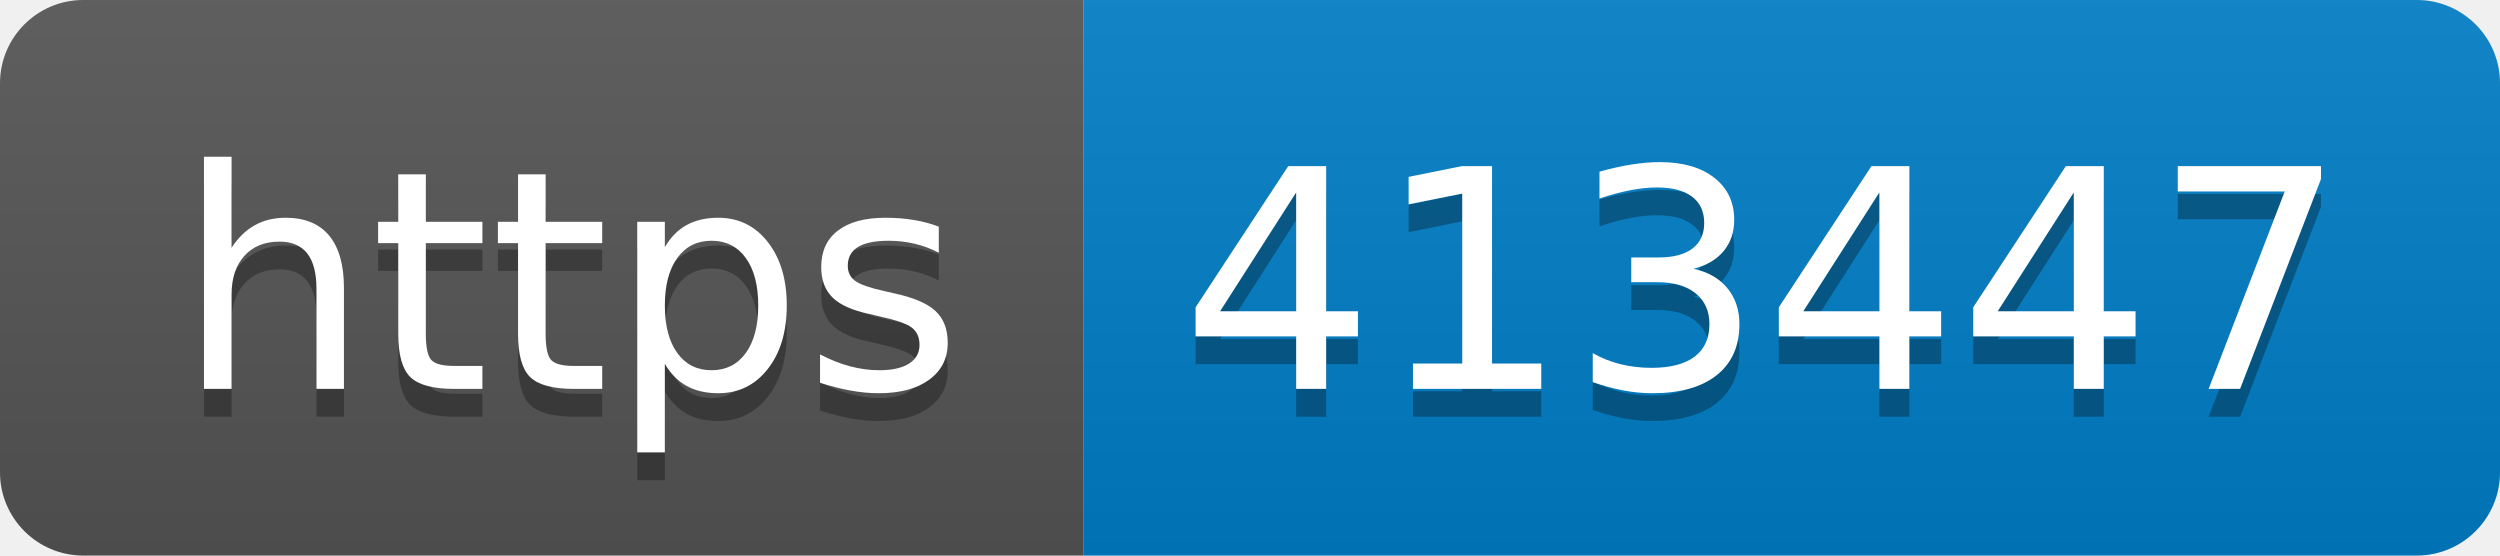
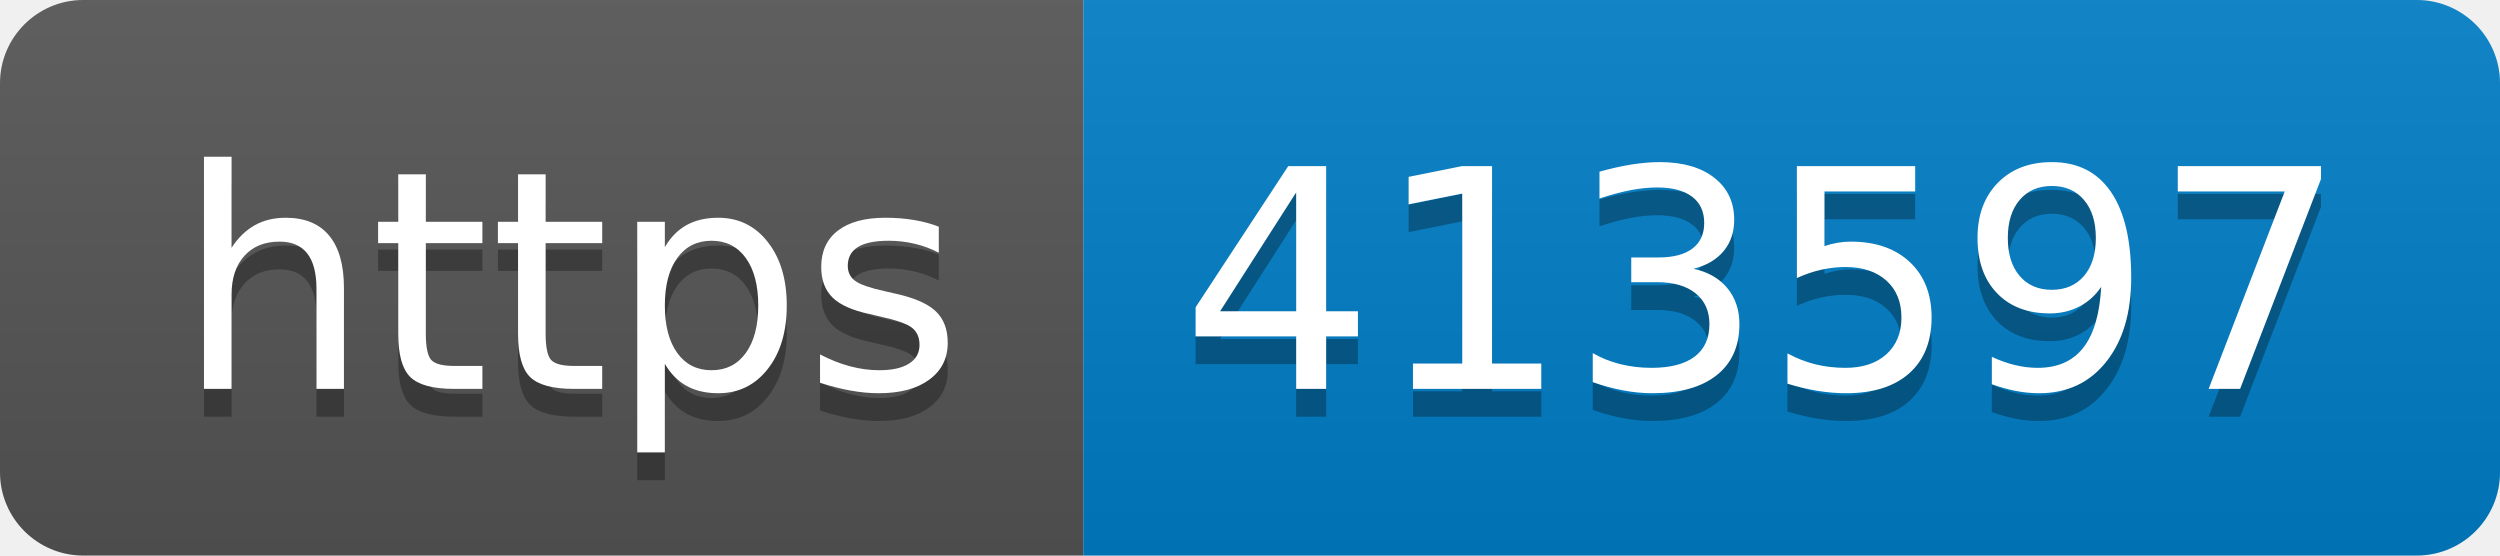
- <svg xmlns="http://www.w3.org/2000/svg" width="90" height="20" role="img" aria-label="https: 413447">
+ <svg xmlns="http://www.w3.org/2000/svg" width="90" height="20" role="img" aria-label="https: 413597">
  <linearGradient id="s" x2="0" y2="100%">
    <stop offset="0" stop-color="#bbb" stop-opacity=".1" />
    <stop offset="1" stop-opacity=".1" />
  </linearGradient>
  <clipPath id="r">
    <rect width="90" height="20" rx="3" fill="#fff" />
  </clipPath>
  <g clip-path="url(#r)">
    <rect width="39" height="20" fill="#555" />
    <rect x="39" width="51" height="20" fill="#007ec6" />
    <rect width="90" height="20" fill="url(#s)" />
  </g>
  <g fill="#fff" text-anchor="middle" font-family="Verdana,Geneva,DejaVu Sans,sans-serif" text-rendering="geometricPrecision" font-size="110">
    <text aria-hidden="true" x="205" y="150" fill="#010101" fill-opacity=".3" transform="scale(.1)" textLength="290">https</text>
    <text x="205" y="140" transform="scale(.1)" fill="#fff" textLength="290">https</text>
-     <text aria-hidden="true" x="635" y="150" fill="#010101" fill-opacity=".3" transform="scale(.1)" textLength="410">413447</text>
-     <text x="635" y="140" transform="scale(.1)" fill="#fff" textLength="410">413447</text>
+     <text aria-hidden="true" x="635" y="150" fill="#010101" fill-opacity=".3" transform="scale(.1)" textLength="410">413597</text>
+     <text x="635" y="140" transform="scale(.1)" fill="#fff" textLength="410">413597</text>
  </g>
</svg>
